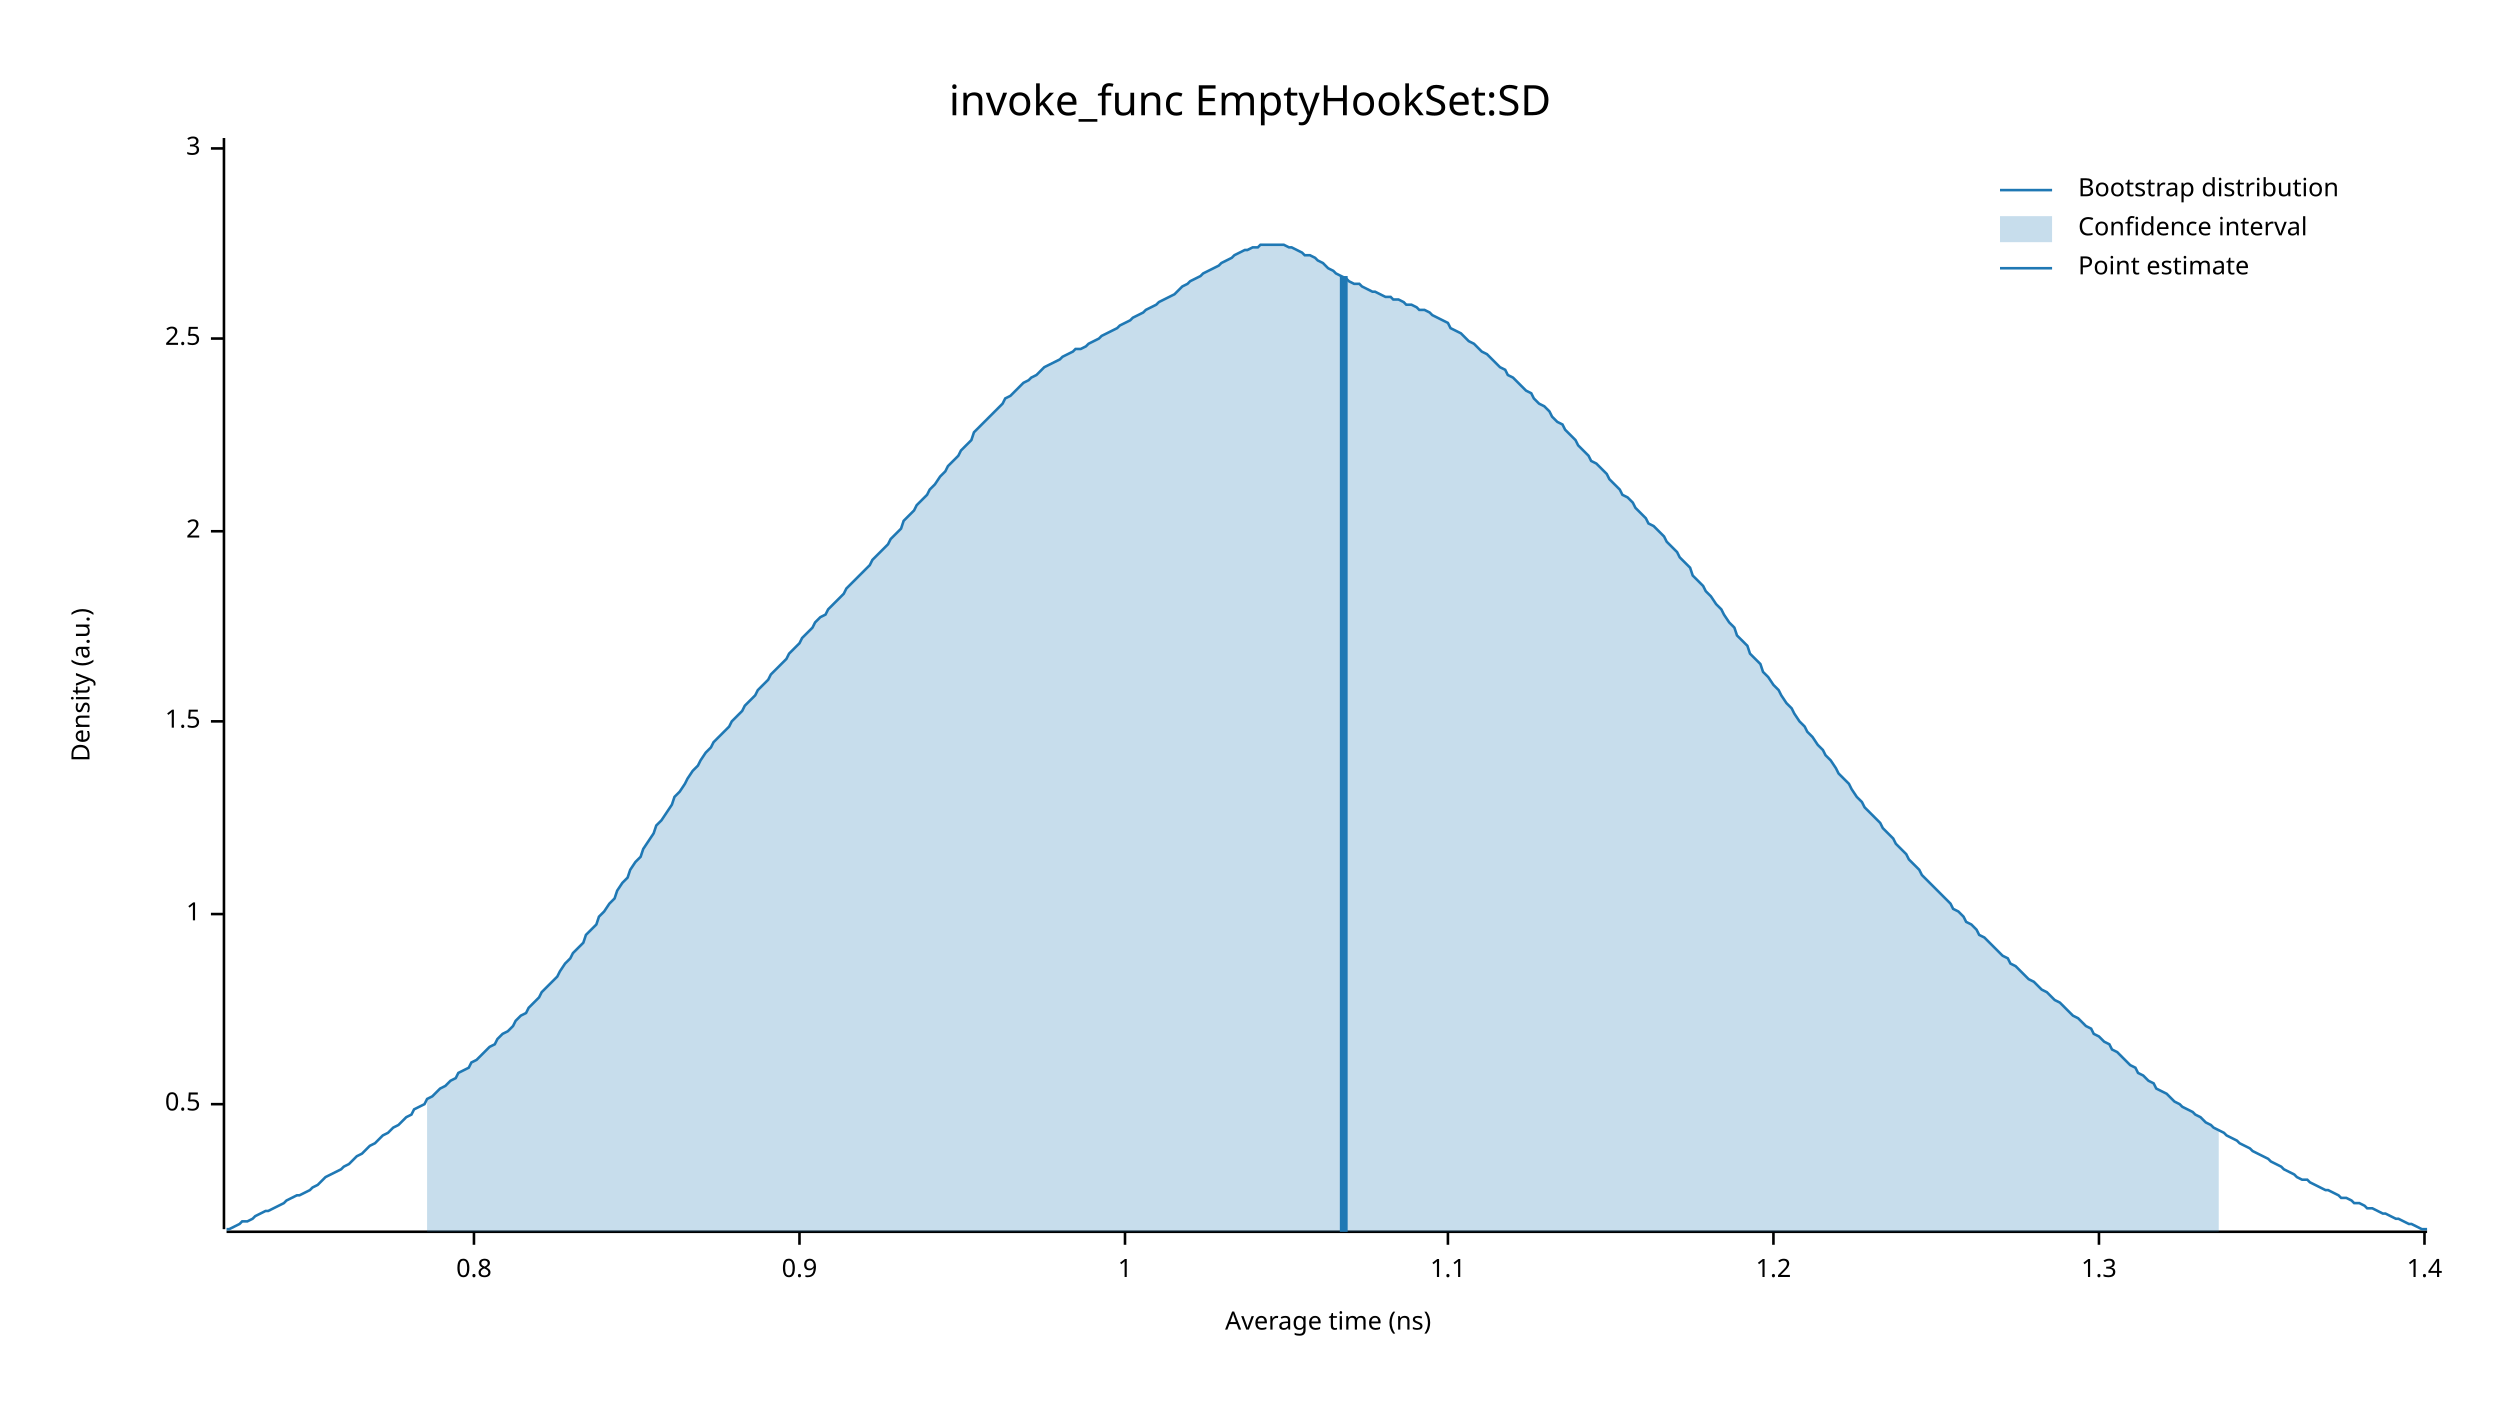
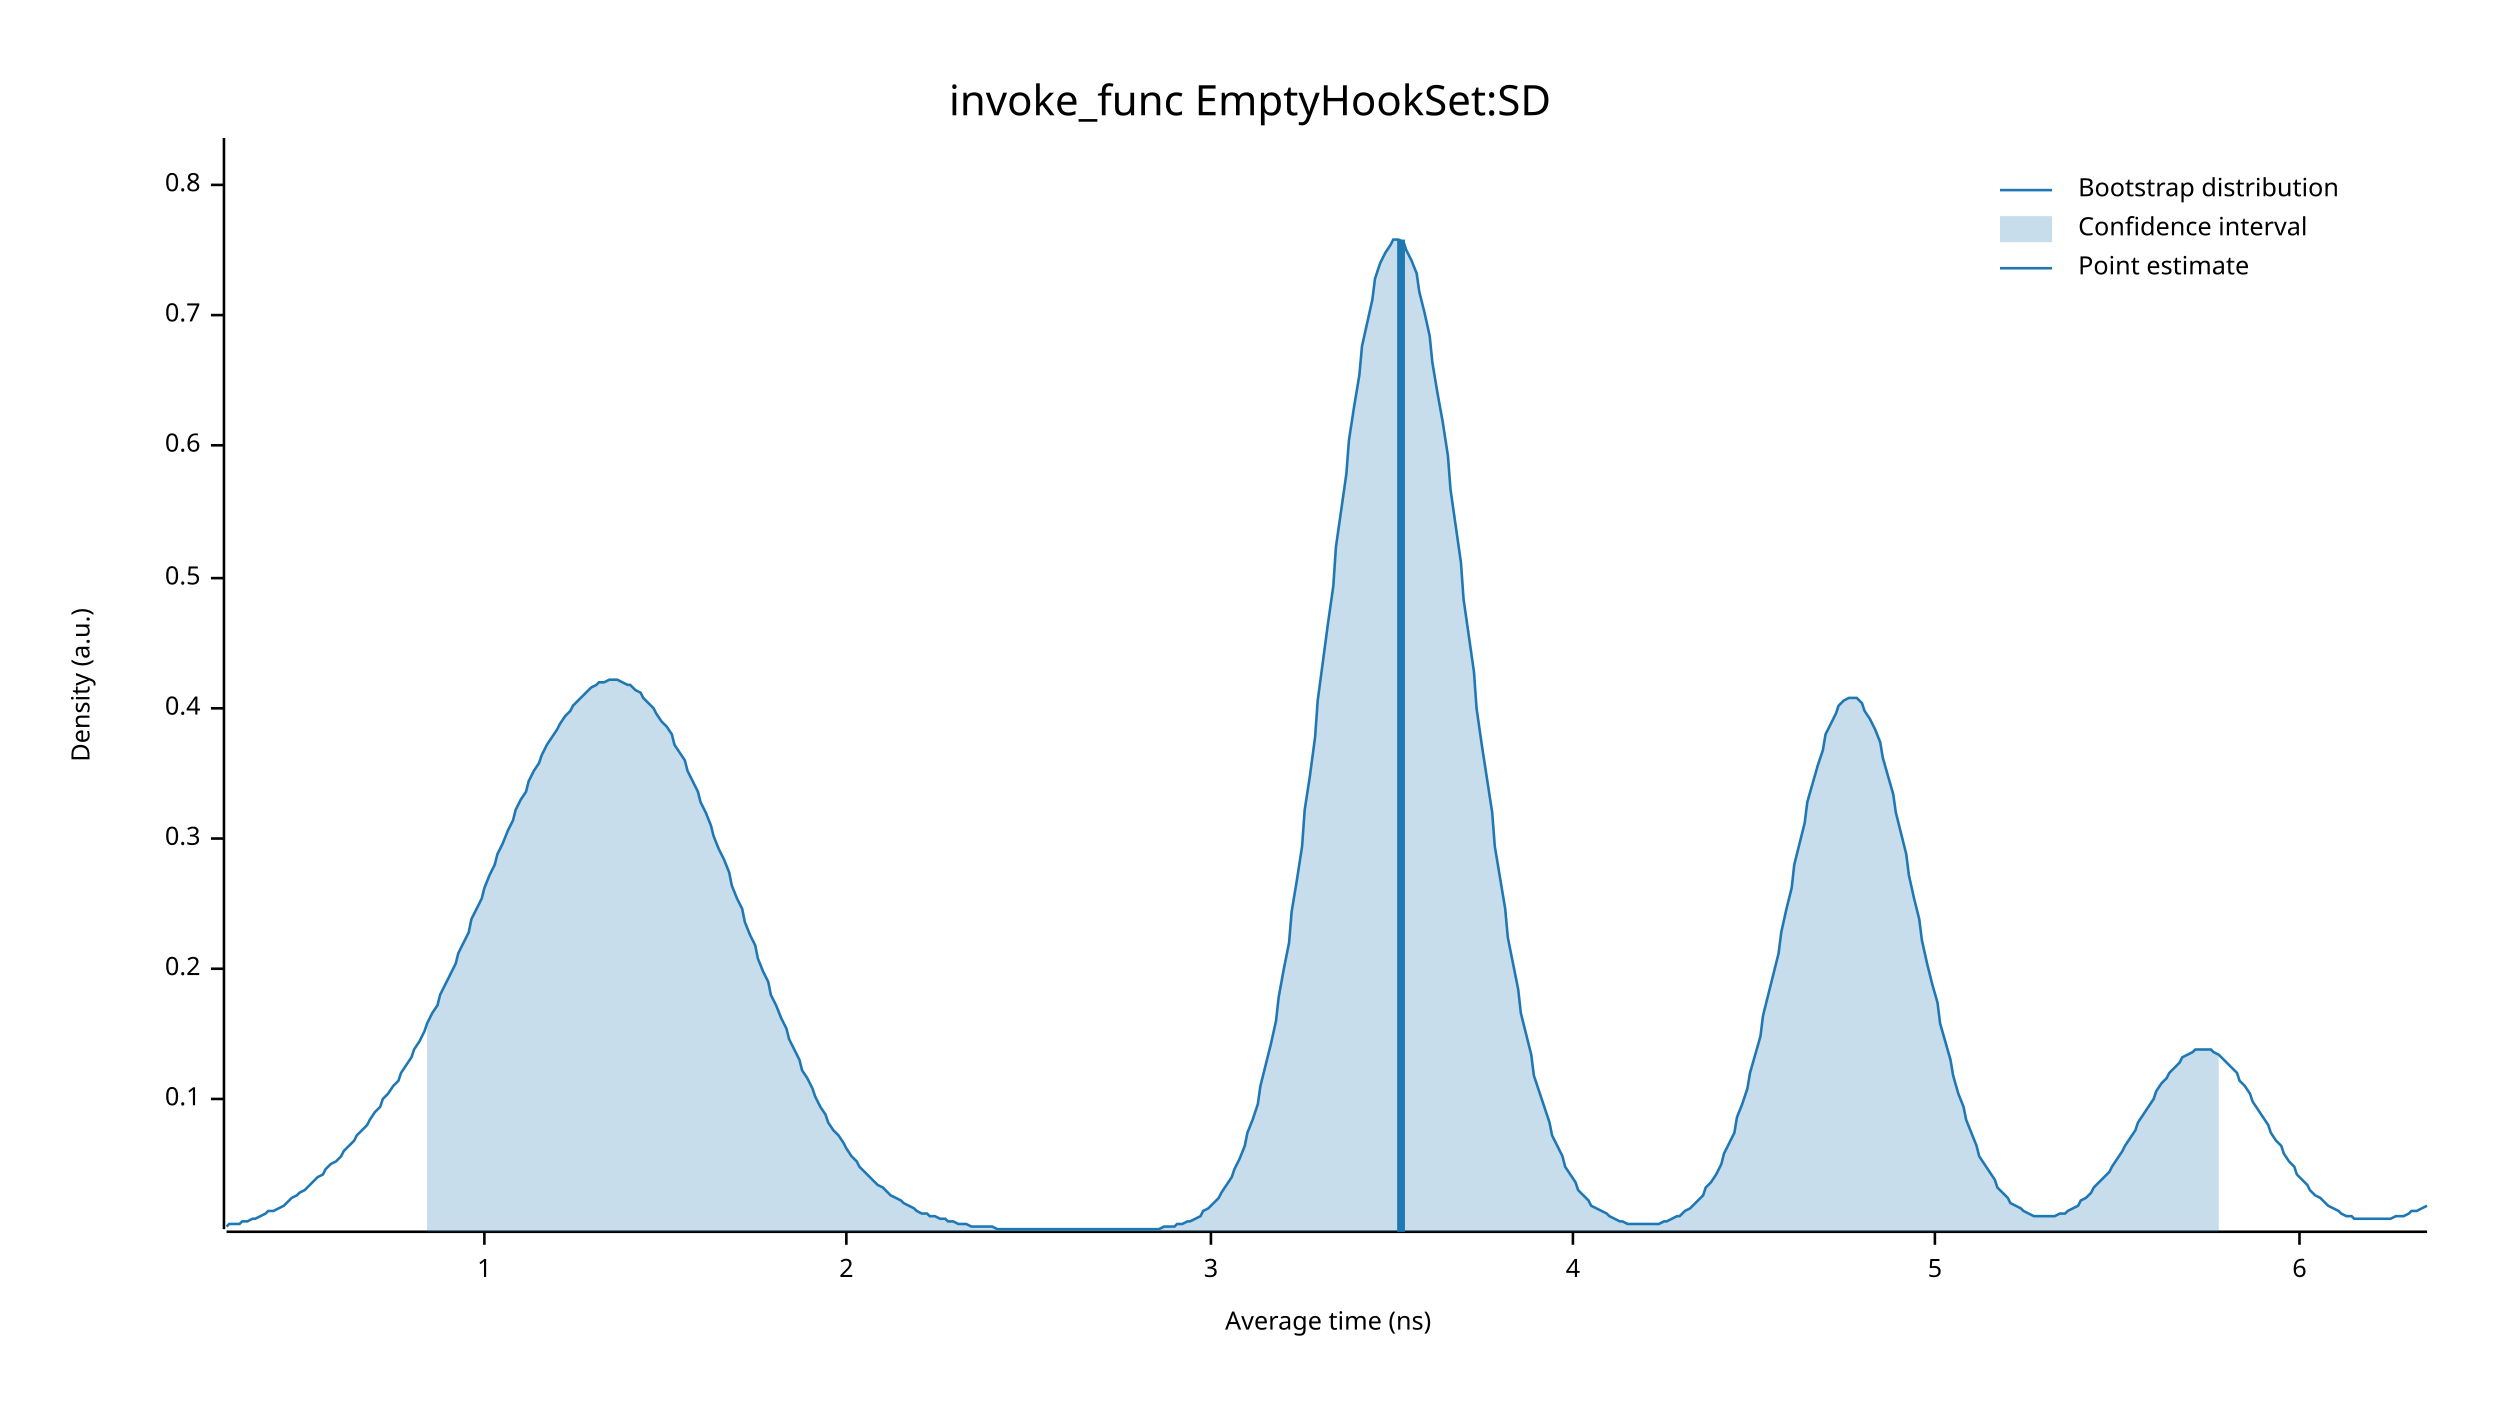
<svg xmlns="http://www.w3.org/2000/svg" width="960" height="540" viewBox="0 0 960 540">
  <text x="480" y="32" dy="0.76em" text-anchor="middle" font-family="sans-serif" font-size="16.129" opacity="1" fill="#000000">
invoke_func EmptyHookSet:SD
</text>
  <text x="27" y="263" dy="0.76em" text-anchor="middle" font-family="sans-serif" font-size="9.677" opacity="1" fill="#000000" transform="rotate(270, 27, 263)">
Density (a.u.)
</text>
  <text x="510" y="513" dy="-0.5ex" text-anchor="middle" font-family="sans-serif" font-size="9.677" opacity="1" fill="#000000">
Average time (ns)
</text>
  <polyline fill="none" opacity="1" stroke="#000000" stroke-width="1" points="86,53 86,472 " />
-   <text x="77" y="424" dy="0.5ex" text-anchor="end" font-family="sans-serif" font-size="9.677" opacity="1" fill="#000000">
+   <text x="77" y="422" dy="0.5ex" text-anchor="end" font-family="sans-serif" font-size="9.677" opacity="1" fill="#000000">
+ 0.1
+ </text>
+   <polyline fill="none" opacity="1" stroke="#000000" stroke-width="1" points="81,422 86,422 " />
+   <text x="77" y="372" dy="0.5ex" text-anchor="end" font-family="sans-serif" font-size="9.677" opacity="1" fill="#000000">
+ 0.2
+ </text>
+   <polyline fill="none" opacity="1" stroke="#000000" stroke-width="1" points="81,372 86,372 " />
+   <text x="77" y="322" dy="0.5ex" text-anchor="end" font-family="sans-serif" font-size="9.677" opacity="1" fill="#000000">
+ 0.3
+ </text>
+   <polyline fill="none" opacity="1" stroke="#000000" stroke-width="1" points="81,322 86,322 " />
+   <text x="77" y="272" dy="0.5ex" text-anchor="end" font-family="sans-serif" font-size="9.677" opacity="1" fill="#000000">
+ 0.4
+ </text>
+   <polyline fill="none" opacity="1" stroke="#000000" stroke-width="1" points="81,272 86,272 " />
+   <text x="77" y="222" dy="0.5ex" text-anchor="end" font-family="sans-serif" font-size="9.677" opacity="1" fill="#000000">
0.5
</text>
-   <polyline fill="none" opacity="1" stroke="#000000" stroke-width="1" points="81,424 86,424 " />
-   <text x="77" y="351" dy="0.5ex" text-anchor="end" font-family="sans-serif" font-size="9.677" opacity="1" fill="#000000">
+   <polyline fill="none" opacity="1" stroke="#000000" stroke-width="1" points="81,222 86,222 " />
+   <text x="77" y="171" dy="0.5ex" text-anchor="end" font-family="sans-serif" font-size="9.677" opacity="1" fill="#000000">
+ 0.6
+ </text>
+   <polyline fill="none" opacity="1" stroke="#000000" stroke-width="1" points="81,171 86,171 " />
+   <text x="77" y="121" dy="0.5ex" text-anchor="end" font-family="sans-serif" font-size="9.677" opacity="1" fill="#000000">
+ 0.7
+ </text>
+   <polyline fill="none" opacity="1" stroke="#000000" stroke-width="1" points="81,121 86,121 " />
+   <text x="77" y="71" dy="0.5ex" text-anchor="end" font-family="sans-serif" font-size="9.677" opacity="1" fill="#000000">
+ 0.8
+ </text>
+   <polyline fill="none" opacity="1" stroke="#000000" stroke-width="1" points="81,71 86,71 " />
+   <polyline fill="none" opacity="1" stroke="#000000" stroke-width="1" points="87,473 932,473 " />
+   <text x="186" y="483" dy="0.76em" text-anchor="middle" font-family="sans-serif" font-size="9.677" opacity="1" fill="#000000">
1
</text>
-   <polyline fill="none" opacity="1" stroke="#000000" stroke-width="1" points="81,351 86,351 " />
-   <text x="77" y="277" dy="0.5ex" text-anchor="end" font-family="sans-serif" font-size="9.677" opacity="1" fill="#000000">
- 1.5
- </text>
-   <polyline fill="none" opacity="1" stroke="#000000" stroke-width="1" points="81,277 86,277 " />
-   <text x="77" y="204" dy="0.5ex" text-anchor="end" font-family="sans-serif" font-size="9.677" opacity="1" fill="#000000">
+   <polyline fill="none" opacity="1" stroke="#000000" stroke-width="1" points="186,473 186,478 " />
+   <text x="325" y="483" dy="0.76em" text-anchor="middle" font-family="sans-serif" font-size="9.677" opacity="1" fill="#000000">
2
</text>
-   <polyline fill="none" opacity="1" stroke="#000000" stroke-width="1" points="81,204 86,204 " />
-   <text x="77" y="130" dy="0.5ex" text-anchor="end" font-family="sans-serif" font-size="9.677" opacity="1" fill="#000000">
- 2.5
- </text>
-   <polyline fill="none" opacity="1" stroke="#000000" stroke-width="1" points="81,130 86,130 " />
-   <text x="77" y="57" dy="0.5ex" text-anchor="end" font-family="sans-serif" font-size="9.677" opacity="1" fill="#000000">
+   <polyline fill="none" opacity="1" stroke="#000000" stroke-width="1" points="325,473 325,478 " />
+   <text x="465" y="483" dy="0.76em" text-anchor="middle" font-family="sans-serif" font-size="9.677" opacity="1" fill="#000000">
3
</text>
-   <polyline fill="none" opacity="1" stroke="#000000" stroke-width="1" points="81,57 86,57 " />
-   <polyline fill="none" opacity="1" stroke="#000000" stroke-width="1" points="87,473 932,473 " />
-   <text x="182" y="483" dy="0.76em" text-anchor="middle" font-family="sans-serif" font-size="9.677" opacity="1" fill="#000000">
- 0.8
+   <polyline fill="none" opacity="1" stroke="#000000" stroke-width="1" points="465,473 465,478 " />
+   <text x="604" y="483" dy="0.76em" text-anchor="middle" font-family="sans-serif" font-size="9.677" opacity="1" fill="#000000">
+ 4
</text>
-   <polyline fill="none" opacity="1" stroke="#000000" stroke-width="1" points="182,473 182,478 " />
-   <text x="307" y="483" dy="0.76em" text-anchor="middle" font-family="sans-serif" font-size="9.677" opacity="1" fill="#000000">
- 0.9
+   <polyline fill="none" opacity="1" stroke="#000000" stroke-width="1" points="604,473 604,478 " />
+   <text x="743" y="483" dy="0.76em" text-anchor="middle" font-family="sans-serif" font-size="9.677" opacity="1" fill="#000000">
+ 5
</text>
-   <polyline fill="none" opacity="1" stroke="#000000" stroke-width="1" points="307,473 307,478 " />
-   <text x="432" y="483" dy="0.76em" text-anchor="middle" font-family="sans-serif" font-size="9.677" opacity="1" fill="#000000">
- 1
+   <polyline fill="none" opacity="1" stroke="#000000" stroke-width="1" points="743,473 743,478 " />
+   <text x="883" y="483" dy="0.76em" text-anchor="middle" font-family="sans-serif" font-size="9.677" opacity="1" fill="#000000">
+ 6
</text>
-   <polyline fill="none" opacity="1" stroke="#000000" stroke-width="1" points="432,473 432,478 " />
-   <text x="556" y="483" dy="0.76em" text-anchor="middle" font-family="sans-serif" font-size="9.677" opacity="1" fill="#000000">
- 1.1
- </text>
-   <polyline fill="none" opacity="1" stroke="#000000" stroke-width="1" points="556,473 556,478 " />
-   <text x="681" y="483" dy="0.76em" text-anchor="middle" font-family="sans-serif" font-size="9.677" opacity="1" fill="#000000">
- 1.2
- </text>
-   <polyline fill="none" opacity="1" stroke="#000000" stroke-width="1" points="681,473 681,478 " />
-   <text x="806" y="483" dy="0.76em" text-anchor="middle" font-family="sans-serif" font-size="9.677" opacity="1" fill="#000000">
- 1.3
- </text>
-   <polyline fill="none" opacity="1" stroke="#000000" stroke-width="1" points="806,473 806,478 " />
-   <text x="931" y="483" dy="0.76em" text-anchor="middle" font-family="sans-serif" font-size="9.677" opacity="1" fill="#000000">
- 1.4
- </text>
-   <polyline fill="none" opacity="1" stroke="#000000" stroke-width="1" points="931,473 931,478 " />
-   <polyline fill="none" opacity="1" stroke="#1F78B4" stroke-width="1" points="87,472 88,472 90,471 92,470 93,469 95,469 97,468 98,467 100,466 102,465 103,465 105,464 107,463 109,462 110,461 112,460 114,459 115,459 117,458 119,457 120,456 122,455 124,453 125,452 127,451 129,450 131,449 132,448 134,447 136,445 137,444 139,443 141,441 142,440 144,439 146,437 147,436 149,435 151,433 153,432 154,431 156,429 158,428 159,426 161,425 163,424 164,422 166,421 168,419 169,418 171,417 173,415 175,414 176,412 178,411 180,410 181,408 183,407 185,405 186,404 188,402 190,401 191,399 193,397 195,396 197,394 198,392 200,390 202,389 203,387 205,385 207,383 208,381 210,379 212,377 214,375 215,373 217,370 219,368 220,366 222,364 224,362 225,359 227,357 229,355 230,352 232,350 234,347 236,345 237,342 239,339 241,337 242,334 244,331 246,329 247,326 249,323 251,320 252,317 254,315 256,312 258,309 259,306 261,304 263,301 264,299 266,296 268,294 269,292 271,289 273,287 274,285 276,283 278,281 280,279 281,277 283,275 285,273 286,271 288,269 290,267 291,265 293,263 295,261 296,259 298,257 300,255 302,253 303,251 305,249 307,247 308,245 310,243 312,241 313,239 315,237 317,236 318,234 320,232 322,230 324,228 325,226 327,224 329,222 330,221 332,219 334,217 335,215 337,213 339,211 341,209 342,207 344,205 346,203 347,200 349,198 351,196 352,194 354,192 356,190 357,188 359,186 361,183 363,181 364,179 366,177 368,175 369,173 371,171 373,169 374,166 376,164 378,162 379,161 381,159 383,157 385,155 386,153 388,152 390,150 391,149 393,147 395,146 396,145 398,144 400,142 401,141 403,140 405,139 407,138 408,137 410,136 412,135 413,134 415,134 417,133 418,132 420,131 422,130 423,129 425,128 427,127 429,126 430,125 432,124 434,123 435,122 437,121 439,120 440,119 442,118 444,117 445,116 447,115 449,114 451,113 452,112 454,110 456,109 457,108 459,107 461,106 462,105 464,104 466,103 468,102 469,101 471,100 473,99 474,98 476,97 478,96 479,96 481,95 483,95 484,94 486,94 488,94 490,94 491,94 493,94 495,95 496,95 498,96 500,97 501,98 503,98 505,99 506,100 508,101 510,103 512,104 513,105 515,106 517,107 518,108 520,109 522,109 523,110 525,111 527,112 528,112 530,113 532,114 534,114 535,115 537,115 539,116 540,117 542,117 544,118 545,119 547,119 549,120 550,121 552,122 554,123 556,124 557,126 559,127 561,128 562,129 564,131 566,132 567,133 569,135 571,136 573,138 574,139 576,141 578,142 579,144 581,145 583,147 584,148 586,150 588,151 589,153 591,155 593,156 595,158 596,160 598,162 600,163 601,165 603,167 605,169 606,171 608,173 610,175 611,177 613,178 615,180 617,182 618,184 620,186 622,188 623,190 625,191 627,193 628,195 630,197 632,199 633,201 635,202 637,204 639,206 640,208 642,210 644,212 645,214 647,216 649,218 650,221 652,223 654,225 655,227 657,229 659,232 661,234 662,236 664,239 666,241 667,244 669,246 671,248 672,251 674,253 676,255 677,258 679,260 681,263 683,265 684,267 686,270 688,272 689,274 691,277 693,279 694,281 696,283 698,286 700,288 701,290 703,292 705,295 706,297 708,299 710,301 711,303 713,306 715,308 716,310 718,312 720,314 722,316 723,318 725,320 727,322 728,324 730,326 732,328 733,330 735,332 737,334 738,336 740,338 742,340 744,342 745,343 747,345 749,347 750,349 752,350 754,352 755,354 757,355 759,357 760,359 762,360 764,362 766,364 767,365 769,367 771,368 772,370 774,371 776,373 777,374 779,376 781,377 782,378 784,380 786,381 788,383 789,384 791,385 793,387 794,388 796,390 798,391 799,392 801,394 803,395 804,397 806,398 808,400 810,401 811,403 813,404 815,406 816,407 818,409 820,410 821,412 823,413 825,415 827,416 828,418 830,419 832,420 833,421 835,423 837,424 838,425 840,426 842,427 843,428 845,429 847,431 849,432 850,433 852,434 854,435 855,436 857,437 859,438 860,439 862,440 864,441 865,442 867,443 869,444 871,445 872,446 874,447 876,448 877,449 879,450 881,451 882,452 884,453 886,453 887,454 889,455 891,456 893,457 894,457 896,458 898,459 899,460 901,460 903,461 904,462 906,462 908,463 909,464 911,464 913,465 915,466 916,466 918,467 920,468 921,468 923,469 925,470 926,470 928,471 930,472 932,472 " />
-   <polygon opacity="0.25" fill="#1F78B4" points="164,422 166,421 168,419 169,418 171,417 173,415 175,414 176,412 178,411 180,410 181,408 183,407 185,405 186,404 188,402 190,401 191,399 193,397 195,396 197,394 198,392 200,390 202,389 203,387 205,385 207,383 208,381 210,379 212,377 214,375 215,373 217,370 219,368 220,366 222,364 224,362 225,359 227,357 229,355 230,352 232,350 234,347 236,345 237,342 239,339 241,337 242,334 244,331 246,329 247,326 249,323 251,320 252,317 254,315 256,312 258,309 259,306 261,304 263,301 264,299 266,296 268,294 269,292 271,289 273,287 274,285 276,283 278,281 280,279 281,277 283,275 285,273 286,271 288,269 290,267 291,265 293,263 295,261 296,259 298,257 300,255 302,253 303,251 305,249 307,247 308,245 310,243 312,241 313,239 315,237 317,236 318,234 320,232 322,230 324,228 325,226 327,224 329,222 330,221 332,219 334,217 335,215 337,213 339,211 341,209 342,207 344,205 346,203 347,200 349,198 351,196 352,194 354,192 356,190 357,188 359,186 361,183 363,181 364,179 366,177 368,175 369,173 371,171 373,169 374,166 376,164 378,162 379,161 381,159 383,157 385,155 386,153 388,152 390,150 391,149 393,147 395,146 396,145 398,144 400,142 401,141 403,140 405,139 407,138 408,137 410,136 412,135 413,134 415,134 417,133 418,132 420,131 422,130 423,129 425,128 427,127 429,126 430,125 432,124 434,123 435,122 437,121 439,120 440,119 442,118 444,117 445,116 447,115 449,114 451,113 452,112 454,110 456,109 457,108 459,107 461,106 462,105 464,104 466,103 468,102 469,101 471,100 473,99 474,98 476,97 478,96 479,96 481,95 483,95 484,94 486,94 488,94 490,94 491,94 493,94 495,95 496,95 498,96 500,97 501,98 503,98 505,99 506,100 508,101 510,103 512,104 513,105 515,106 517,107 518,108 520,109 522,109 523,110 525,111 527,112 528,112 530,113 532,114 534,114 535,115 537,115 539,116 540,117 542,117 544,118 545,119 547,119 549,120 550,121 552,122 554,123 556,124 557,126 559,127 561,128 562,129 564,131 566,132 567,133 569,135 571,136 573,138 574,139 576,141 578,142 579,144 581,145 583,147 584,148 586,150 588,151 589,153 591,155 593,156 595,158 596,160 598,162 600,163 601,165 603,167 605,169 606,171 608,173 610,175 611,177 613,178 615,180 617,182 618,184 620,186 622,188 623,190 625,191 627,193 628,195 630,197 632,199 633,201 635,202 637,204 639,206 640,208 642,210 644,212 645,214 647,216 649,218 650,221 652,223 654,225 655,227 657,229 659,232 661,234 662,236 664,239 666,241 667,244 669,246 671,248 672,251 674,253 676,255 677,258 679,260 681,263 683,265 684,267 686,270 688,272 689,274 691,277 693,279 694,281 696,283 698,286 700,288 701,290 703,292 705,295 706,297 708,299 710,301 711,303 713,306 715,308 716,310 718,312 720,314 722,316 723,318 725,320 727,322 728,324 730,326 732,328 733,330 735,332 737,334 738,336 740,338 742,340 744,342 745,343 747,345 749,347 750,349 752,350 754,352 755,354 757,355 759,357 760,359 762,360 764,362 766,364 767,365 769,367 771,368 772,370 774,371 776,373 777,374 779,376 781,377 782,378 784,380 786,381 788,383 789,384 791,385 793,387 794,388 796,390 798,391 799,392 801,394 803,395 804,397 806,398 808,400 810,401 811,403 813,404 815,406 816,407 818,409 820,410 821,412 823,413 825,415 827,416 828,418 830,419 832,420 833,421 835,423 837,424 838,425 840,426 842,427 843,428 845,429 847,431 849,432 850,433 852,434 852,473 164,473 " />
-   <polyline fill="none" opacity="1" stroke="#1F78B4" stroke-width="3" points="516,473 516,106 " />
+   <polyline fill="none" opacity="1" stroke="#000000" stroke-width="1" points="883,473 883,478 " />
+   <polyline fill="none" opacity="1" stroke="#1F78B4" stroke-width="1" points="87,471 88,470 90,470 92,470 93,469 95,469 97,468 98,468 100,467 102,466 103,465 105,465 107,464 109,463 110,462 112,460 114,459 115,458 117,457 119,455 120,454 122,452 124,451 125,449 127,447 129,446 131,444 132,442 134,440 136,438 137,436 139,434 141,432 142,430 144,427 146,425 147,422 149,420 151,417 153,415 154,412 156,409 158,406 159,403 161,400 163,396 164,393 166,389 168,386 169,382 171,378 173,374 175,370 176,366 178,362 180,358 181,353 183,349 185,345 186,341 188,336 190,332 191,328 193,324 195,319 197,315 198,311 200,307 202,304 203,300 205,296 207,293 208,290 210,286 212,283 214,280 215,278 217,275 219,273 220,271 222,269 224,267 225,266 227,264 229,263 230,262 232,262 234,261 236,261 237,261 239,262 241,263 242,263 244,265 246,266 247,268 249,270 251,272 252,274 254,277 256,279 258,282 259,286 261,289 263,292 264,296 266,300 268,304 269,308 271,312 273,317 274,321 276,326 278,330 280,335 281,340 283,345 285,349 286,354 288,359 290,363 291,368 293,373 295,377 296,382 298,386 300,391 302,395 303,399 305,403 307,407 308,411 310,414 312,418 313,421 315,425 317,428 318,431 320,434 322,436 324,439 325,441 327,444 329,446 330,448 332,450 334,452 335,453 337,455 339,456 341,458 342,459 344,460 346,461 347,462 349,463 351,464 352,465 354,466 356,466 357,467 359,467 361,468 363,468 364,469 366,469 368,470 369,470 371,470 373,471 374,471 376,471 378,471 379,471 381,471 383,472 385,472 386,472 388,472 390,472 391,472 393,472 395,472 396,472 398,472 400,472 401,472 403,472 405,472 407,472 408,472 410,472 412,472 413,472 415,472 417,472 418,472 420,472 422,472 423,472 425,472 427,472 429,472 430,472 432,472 434,472 435,472 437,472 439,472 440,472 442,472 444,472 445,472 447,471 449,471 451,471 452,470 454,470 456,469 457,469 459,468 461,467 462,465 464,464 466,462 468,460 469,458 471,455 473,452 474,449 476,445 478,440 479,435 481,430 483,424 484,417 486,409 488,401 490,392 491,383 493,372 495,362 496,350 498,338 500,325 501,311 503,298 505,283 506,269 508,254 510,239 512,225 513,210 515,196 517,182 518,169 520,156 522,144 523,133 525,124 527,115 528,107 530,101 532,97 534,94 535,92 537,92 539,93 540,96 542,100 544,105 545,112 547,120 549,129 550,139 552,151 554,162 556,175 557,188 559,202 561,216 562,230 564,244 566,258 567,272 569,286 571,299 573,312 574,325 576,337 578,349 579,360 581,370 583,380 584,389 586,397 588,405 589,413 591,419 593,425 595,431 596,436 598,440 600,444 601,448 603,451 605,454 606,457 608,459 610,461 611,463 613,464 615,465 617,466 618,467 620,468 622,469 623,469 625,470 627,470 628,470 630,470 632,470 633,470 635,470 637,470 639,469 640,469 642,468 644,467 645,467 647,465 649,464 650,463 652,461 654,459 655,456 657,454 659,451 661,447 662,443 664,439 666,435 667,429 669,424 671,418 672,412 674,405 676,398 677,390 679,382 681,374 683,366 684,358 686,349 688,341 689,332 691,324 693,316 694,308 696,301 698,294 700,288 701,282 703,278 705,274 706,271 708,269 710,268 711,268 713,268 715,270 716,273 718,276 720,280 722,285 723,291 725,298 727,305 728,312 730,320 732,328 733,336 735,345 737,353 738,361 740,370 742,378 744,385 745,393 747,400 749,407 750,413 752,420 754,425 755,430 757,435 759,440 760,444 762,447 764,450 766,453 767,456 769,458 771,460 772,462 774,463 776,464 777,465 779,466 781,467 782,467 784,467 786,467 788,467 789,467 791,466 793,466 794,465 796,464 798,463 799,461 801,460 803,458 804,456 806,454 808,452 810,450 811,448 813,445 815,442 816,440 818,437 820,434 821,431 823,428 825,425 827,422 828,419 830,416 832,414 833,412 835,410 837,408 838,406 840,405 842,404 843,403 845,403 847,403 849,403 850,404 852,405 854,407 855,408 857,410 859,412 860,415 862,417 864,420 865,423 867,426 869,429 871,432 872,435 874,438 876,440 877,443 879,446 881,448 882,451 884,453 886,455 887,457 889,459 891,460 893,462 894,463 896,464 898,465 899,466 901,467 903,467 904,468 906,468 908,468 909,468 911,468 913,468 915,468 916,468 918,468 920,467 921,467 923,467 925,466 926,465 928,465 930,464 932,463 " />
+   <polygon opacity="0.25" fill="#1F78B4" points="164,393 166,389 168,386 169,382 171,378 173,374 175,370 176,366 178,362 180,358 181,353 183,349 185,345 186,341 188,336 190,332 191,328 193,324 195,319 197,315 198,311 200,307 202,304 203,300 205,296 207,293 208,290 210,286 212,283 214,280 215,278 217,275 219,273 220,271 222,269 224,267 225,266 227,264 229,263 230,262 232,262 234,261 236,261 237,261 239,262 241,263 242,263 244,265 246,266 247,268 249,270 251,272 252,274 254,277 256,279 258,282 259,286 261,289 263,292 264,296 266,300 268,304 269,308 271,312 273,317 274,321 276,326 278,330 280,335 281,340 283,345 285,349 286,354 288,359 290,363 291,368 293,373 295,377 296,382 298,386 300,391 302,395 303,399 305,403 307,407 308,411 310,414 312,418 313,421 315,425 317,428 318,431 320,434 322,436 324,439 325,441 327,444 329,446 330,448 332,450 334,452 335,453 337,455 339,456 341,458 342,459 344,460 346,461 347,462 349,463 351,464 352,465 354,466 356,466 357,467 359,467 361,468 363,468 364,469 366,469 368,470 369,470 371,470 373,471 374,471 376,471 378,471 379,471 381,471 383,472 385,472 386,472 388,472 390,472 391,472 393,472 395,472 396,472 398,472 400,472 401,472 403,472 405,472 407,472 408,472 410,472 412,472 413,472 415,472 417,472 418,472 420,472 422,472 423,472 425,472 427,472 429,472 430,472 432,472 434,472 435,472 437,472 439,472 440,472 442,472 444,472 445,472 447,471 449,471 451,471 452,470 454,470 456,469 457,469 459,468 461,467 462,465 464,464 466,462 468,460 469,458 471,455 473,452 474,449 476,445 478,440 479,435 481,430 483,424 484,417 486,409 488,401 490,392 491,383 493,372 495,362 496,350 498,338 500,325 501,311 503,298 505,283 506,269 508,254 510,239 512,225 513,210 515,196 517,182 518,169 520,156 522,144 523,133 525,124 527,115 528,107 530,101 532,97 534,94 535,92 537,92 539,93 540,96 542,100 544,105 545,112 547,120 549,129 550,139 552,151 554,162 556,175 557,188 559,202 561,216 562,230 564,244 566,258 567,272 569,286 571,299 573,312 574,325 576,337 578,349 579,360 581,370 583,380 584,389 586,397 588,405 589,413 591,419 593,425 595,431 596,436 598,440 600,444 601,448 603,451 605,454 606,457 608,459 610,461 611,463 613,464 615,465 617,466 618,467 620,468 622,469 623,469 625,470 627,470 628,470 630,470 632,470 633,470 635,470 637,470 639,469 640,469 642,468 644,467 645,467 647,465 649,464 650,463 652,461 654,459 655,456 657,454 659,451 661,447 662,443 664,439 666,435 667,429 669,424 671,418 672,412 674,405 676,398 677,390 679,382 681,374 683,366 684,358 686,349 688,341 689,332 691,324 693,316 694,308 696,301 698,294 700,288 701,282 703,278 705,274 706,271 708,269 710,268 711,268 713,268 715,270 716,273 718,276 720,280 722,285 723,291 725,298 727,305 728,312 730,320 732,328 733,336 735,345 737,353 738,361 740,370 742,378 744,385 745,393 747,400 749,407 750,413 752,420 754,425 755,430 757,435 759,440 760,444 762,447 764,450 766,453 767,456 769,458 771,460 772,462 774,463 776,464 777,465 779,466 781,467 782,467 784,467 786,467 788,467 789,467 791,466 793,466 794,465 796,464 798,463 799,461 801,460 803,458 804,456 806,454 808,452 810,450 811,448 813,445 815,442 816,440 818,437 820,434 821,431 823,428 825,425 827,422 828,419 830,416 832,414 833,412 835,410 837,408 838,406 840,405 842,404 843,403 845,403 847,403 849,403 850,404 852,405 852,473 164,473 " />
+   <polyline fill="none" opacity="1" stroke="#1F78B4" stroke-width="3" points="538,473 538,92 " />
  <text x="798" y="68" dy="0.76em" text-anchor="start" font-family="sans-serif" font-size="9.677" opacity="1" fill="#000000">
Bootstrap distribution
</text>
  <text x="798" y="83" dy="0.76em" text-anchor="start" font-family="sans-serif" font-size="9.677" opacity="1" fill="#000000">
Confidence interval
</text>
  <text x="798" y="98" dy="0.76em" text-anchor="start" font-family="sans-serif" font-size="9.677" opacity="1" fill="#000000">
Point estimate
</text>
  <polyline fill="none" opacity="1" stroke="#1F78B4" stroke-width="1" points="768,73 788,73 " />
  <rect x="768" y="83" width="20" height="10" opacity="0.25" fill="#1F78B4" stroke="none" />
  <polyline fill="none" opacity="1" stroke="#1F78B4" stroke-width="1" points="768,103 788,103 " />
</svg>
